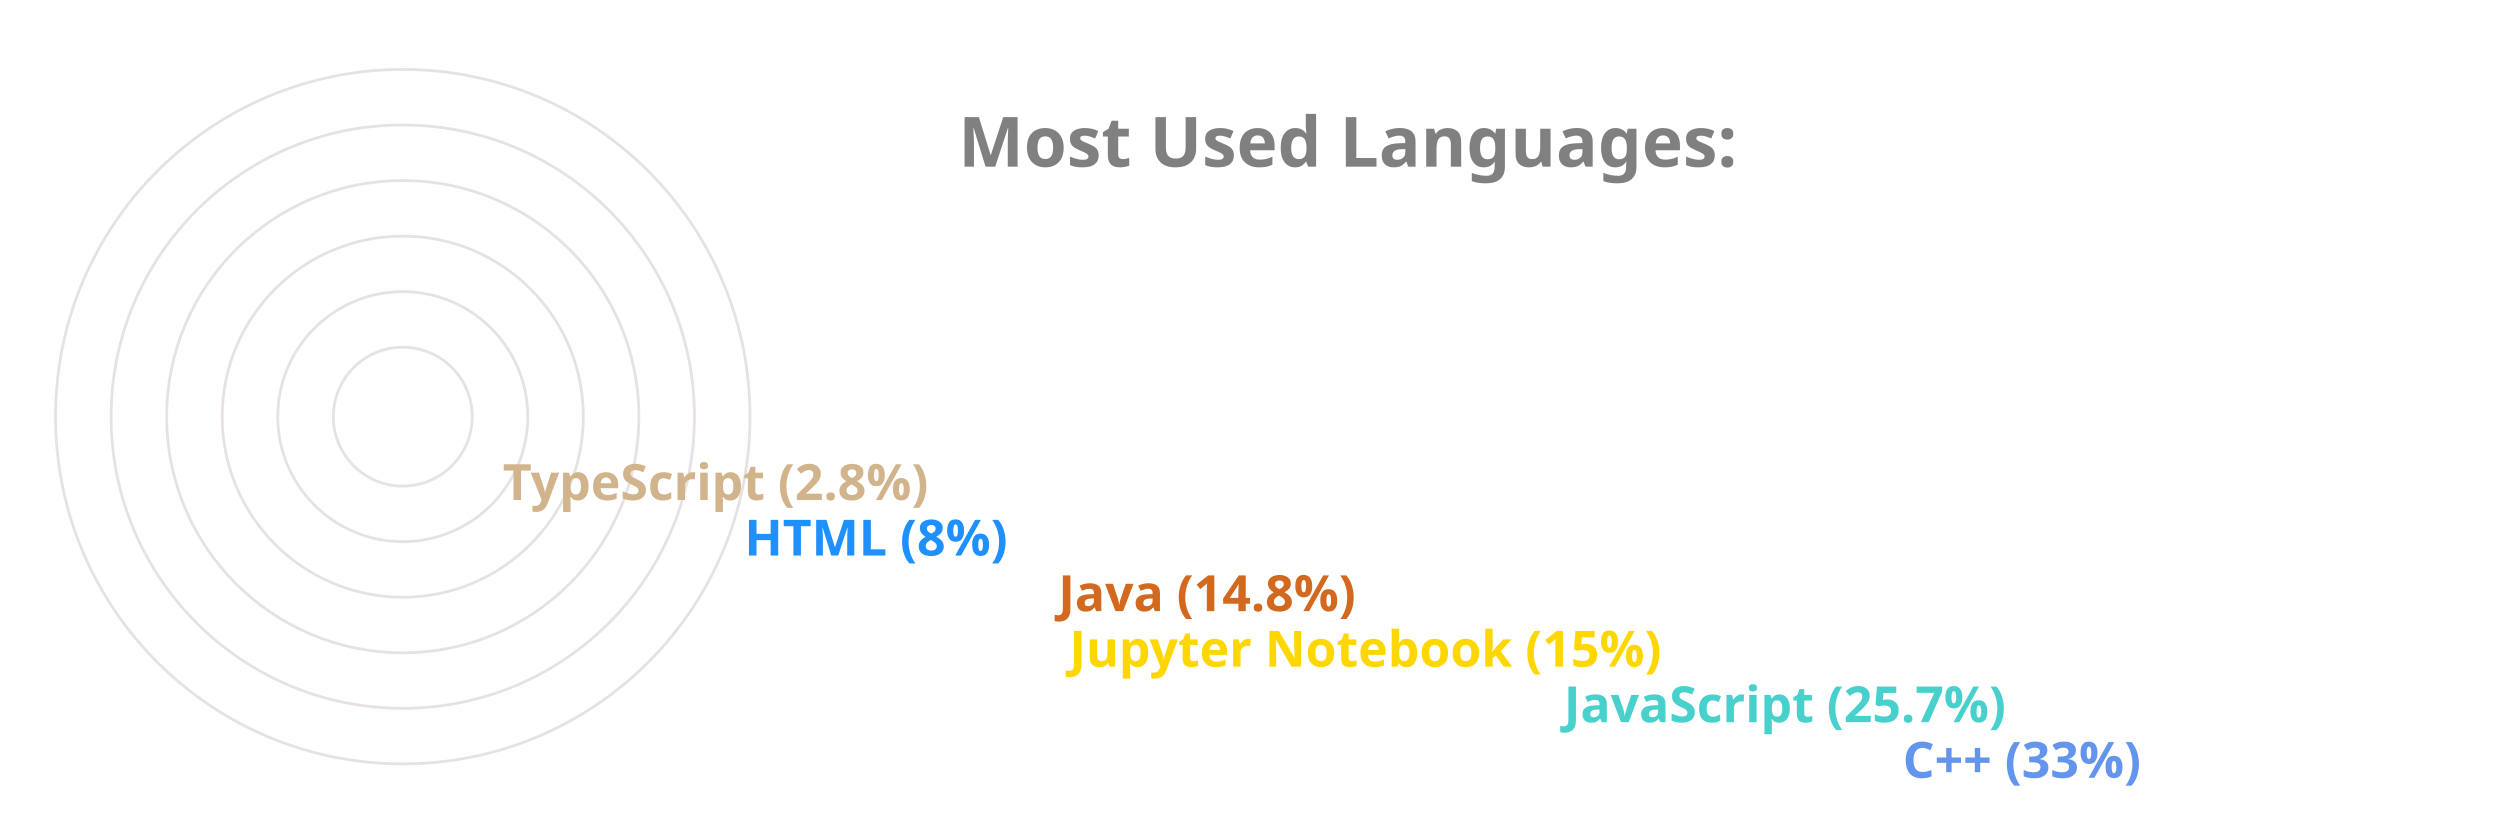
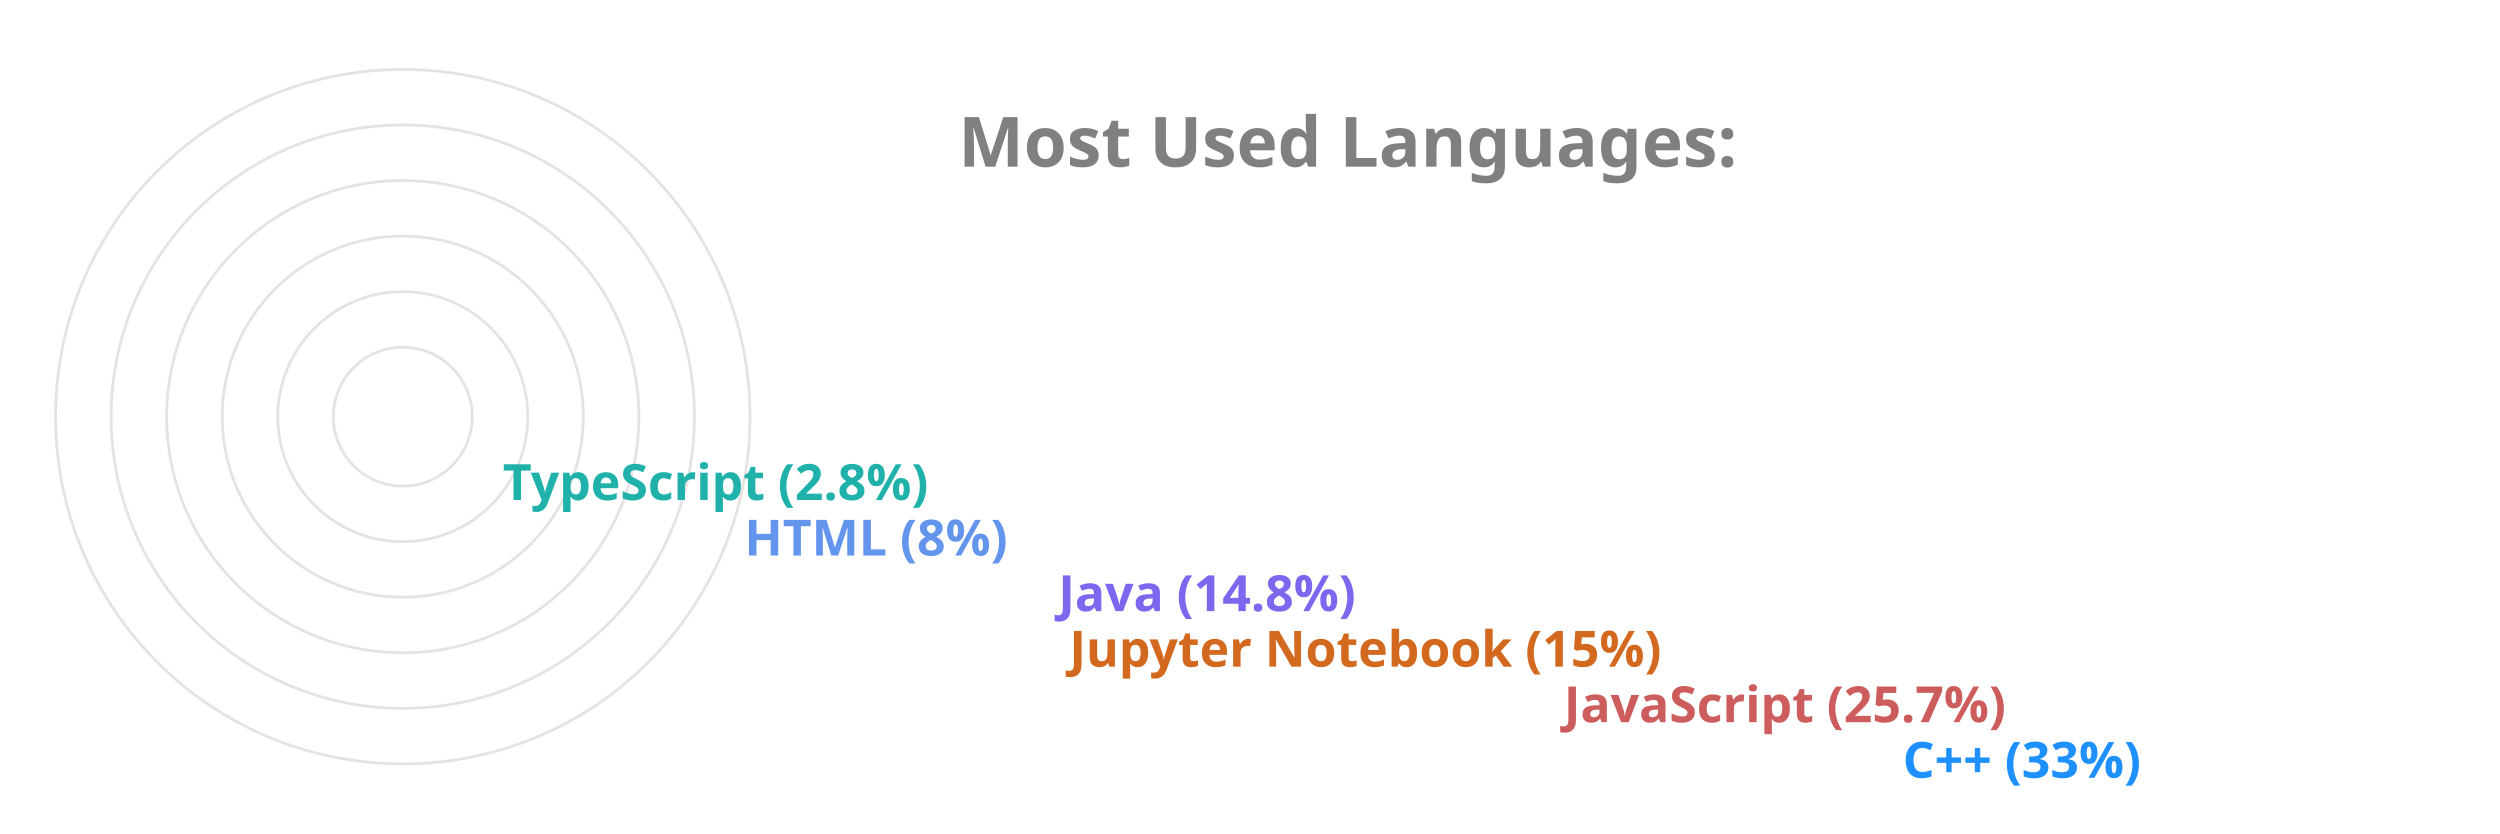
<svg xmlns="http://www.w3.org/2000/svg" viewBox="0 0 650 300" height="200px" width="600px">
  <style>
		.label {
			font: bold 25px sans-serif;
			color: #404040;
			-webkit-text-stroke: 1px white;
	  	}
		.name {
			font: bold 18px sans-serif;
			color: #404040;
	  	}

		.line {
			stroke-dasharray: 1000;
			stroke-dashoffset: 1000;
			animation: dash 3.5s ease-in-out forwards;	
			animation-iteration-count: infinite;
			animation-direction: alternate-reverse;
		}

		.path {
			stroke-dasharray: 1000;
			stroke-dashoffset: 1000;
			animation: dash 3.5s ease-in-out forwards;	
			animation-iteration-count: infinite;
			animation-direction: alternate-reverse;
		}
		  
		@keyframes dash {
			to {
				stroke-dashoffset: 0;
			}
		}

	</style>
  <g stroke="#E6E2E1" fill="none" stroke-width="1">
    <circle cx="20" cy="150" r="125" />
    <circle cx="20" cy="150" r="105" />
    <circle cx="20" cy="150" r="85" />
    <circle cx="20" cy="150" r="65" />
    <circle cx="20" cy="150" r="45" />
    <circle cx="20" cy="150" r="25" />
  </g>
  <g fill="none" stroke-width="20" class="line">
-     <line x2="550" y2="275" x1="20" y1="275" stroke="CornflowerBlue" />
-     <line x2="428" y2="255" x1="20" y1="255" stroke="MediumTurquoise" />
-     <line x2="250" y2="235" x1="20" y1="235" stroke="Gold" />
-     <line x2="246" y2="215" x1="20" y1="215" stroke="Chocolate" />
-     <line x2="133" y2="195" x1="20" y1="195" stroke="DodgerBlue" />
-     <line x2="46" y2="175" x1="20" y1="175" stroke="Tan" />
+     <line x2="550" y2="275" x1="20" y1="275" stroke="DodgerBlue" />
+     <line x2="428" y2="255" x1="20" y1="255" stroke="IndianRed" />
+     <line x2="250" y2="235" x1="20" y1="235" stroke="Chocolate" />
+     <line x2="246" y2="215" x1="20" y1="215" stroke="MediumSlateBlue" />
+     <line x2="133" y2="195" x1="20" y1="195" stroke="CornflowerBlue" />
+     <line x2="46" y2="175" x1="20" y1="175" stroke="LightSeaGreen" />
  </g>
  <g fill="none" stroke-width="20" stroke-linecap="round" class="path">
-     <path d="M 20 275 A 125 125 45 0 1 -84 81" stroke="CornflowerBlue" />
-     <path d="M 20 255 A 105 105 45 0 1 -74 103" stroke="MediumTurquoise" />
-     <path d="M 20 235 A 85 85 45 0 1 -62 128" stroke="Gold" />
-     <path d="M 20 215 A 65 65 45 0 1 -42 133" stroke="Chocolate" />
-     <path d="M 20 195 A 45 45 45 0 1 -24 143" stroke="DodgerBlue" />
-     <path d="M 20 175 A 25 25 45 0 1 -4 148" stroke="Tan" />
+     <path d="M 20 275 A 125 125 45 0 1 -84 81" stroke="DodgerBlue" />
+     <path d="M 20 255 A 105 105 45 0 1 -74 103" stroke="IndianRed" />
+     <path d="M 20 235 A 85 85 45 0 1 -62 128" stroke="Chocolate" />
+     <path d="M 20 215 A 65 65 45 0 1 -42 133" stroke="MediumSlateBlue" />
+     <path d="M 20 195 A 45 45 45 0 1 -24 143" stroke="CornflowerBlue" />
+     <path d="M 20 175 A 25 25 45 0 1 -4 148" stroke="LightSeaGreen" />
  </g>
  <g class="name">
-     <text x="560" y="280" fill="CornflowerBlue">C++ (33%)</text>
-     <text x="438" y="260" fill="MediumTurquoise">JavaScript (25.7%)</text>
-     <text x="260" y="240" fill="Gold">Jupyter Notebook (15%)</text>
-     <text x="256" y="220" fill="Chocolate">Java (14.8%)</text>
-     <text x="143" y="200" fill="DodgerBlue">HTML (8%)</text>
-     <text x="56" y="180" fill="Tan">TypeScript (2.8%)</text>
+     <text x="560" y="280" fill="DodgerBlue">C++ (33%)</text>
+     <text x="438" y="260" fill="IndianRed">JavaScript (25.7%)</text>
+     <text x="260" y="240" fill="Chocolate">Jupyter Notebook (15%)</text>
+     <text x="256" y="220" fill="MediumSlateBlue">Java (14.8%)</text>
+     <text x="143" y="200" fill="CornflowerBlue">HTML (8%)</text>
+     <text x="56" y="180" fill="LightSeaGreen">TypeScript (2.8%)</text>
  </g>
  <g class="label">
    <text x="220" y="60" fill="grey">Most Used Languages:</text>
  </g>
</svg>
